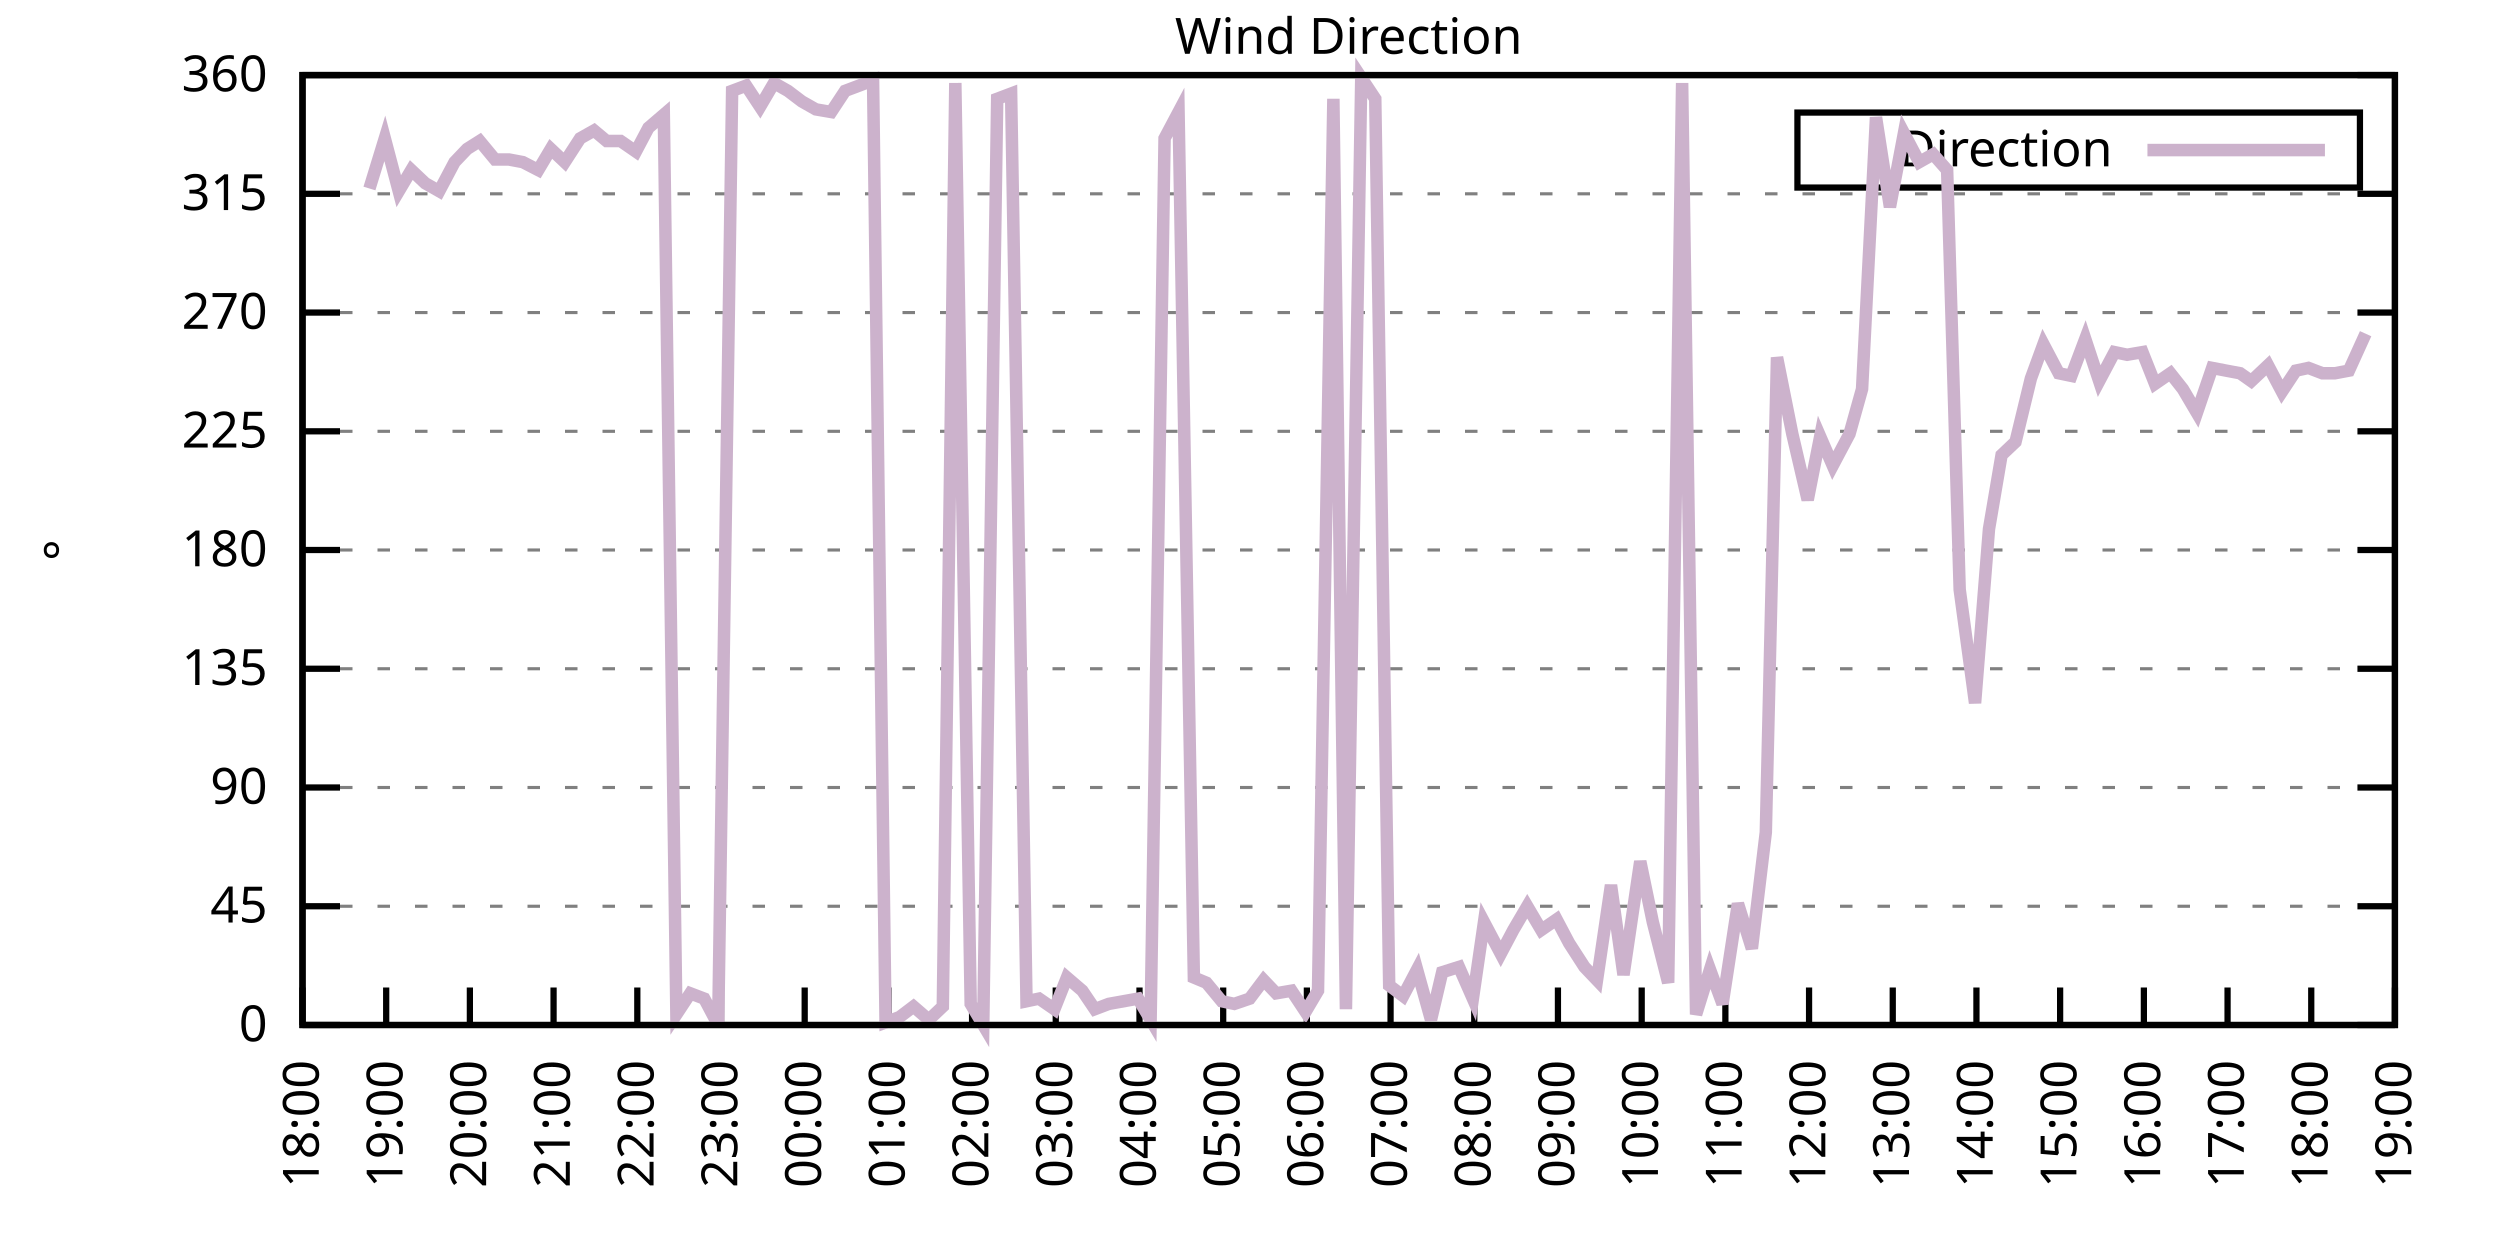
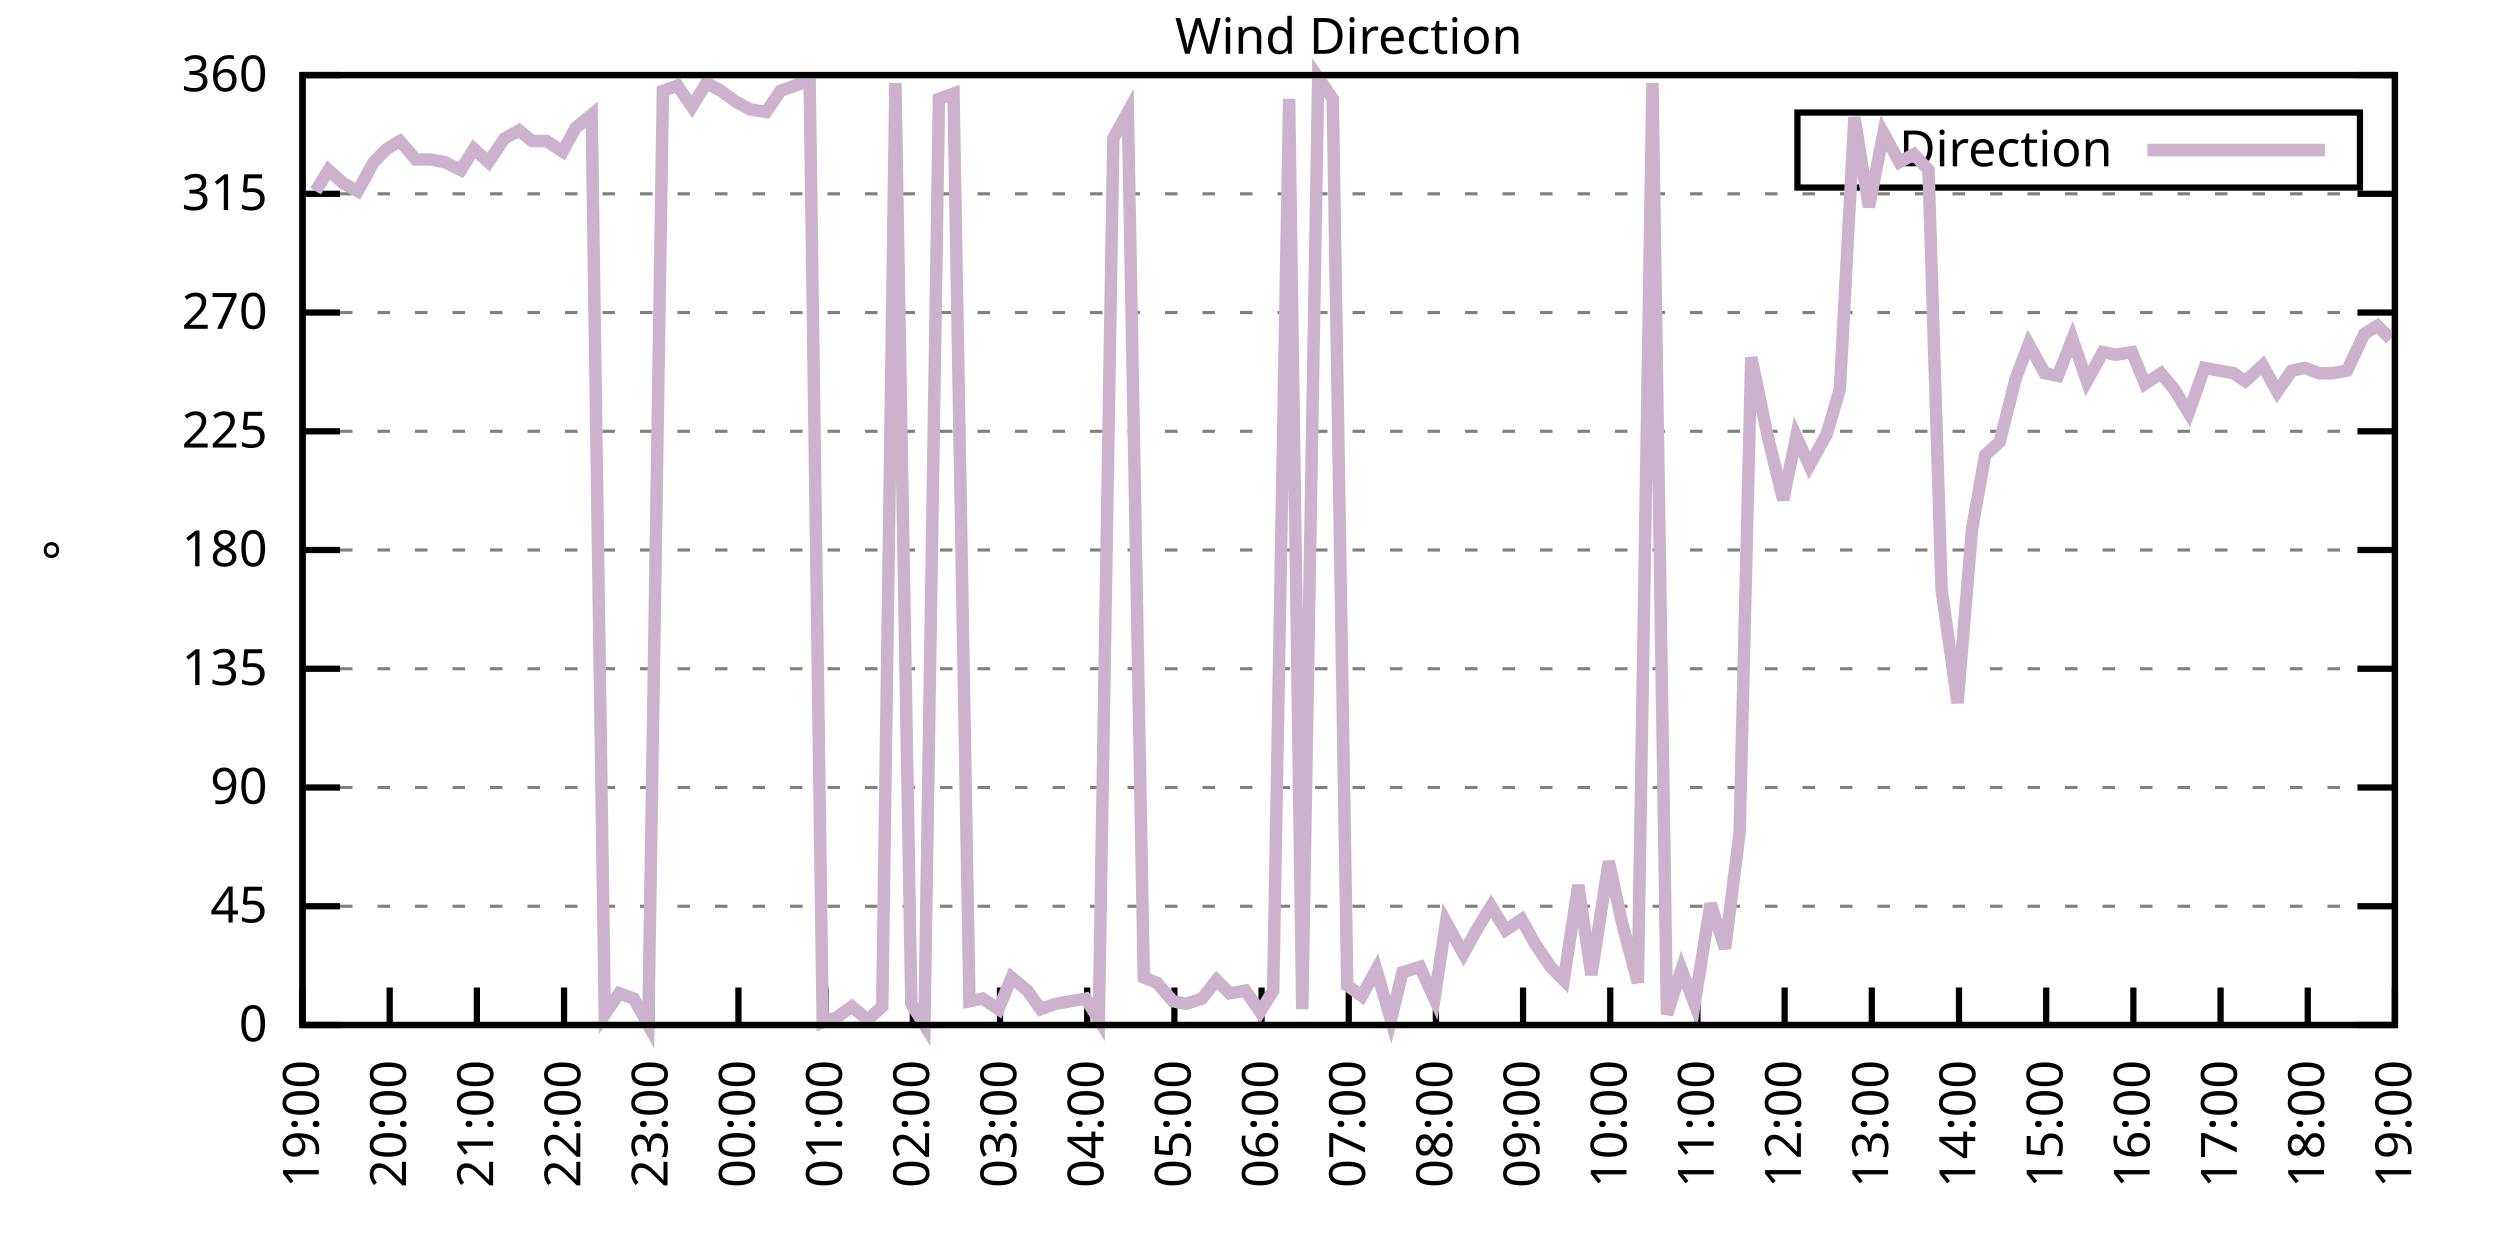
<svg xmlns="http://www.w3.org/2000/svg" xmlns:xlink="http://www.w3.org/1999/xlink" width="400" height="200" viewBox="0 0 400 200">
  <g id="gnuplot_canvas">
    <rect x="0" y="0" width="400" height="200" fill="none" />
    <defs>
      <circle id="gpDot" r="0.5" stroke-width="0.5" stroke="currentColor" />
      <path id="gpPt0" stroke-width="0.333" stroke="currentColor" d="M-1,0 h2 M0,-1 v2" />
      <path id="gpPt1" stroke-width="0.333" stroke="currentColor" d="M-1,-1 L1,1 M1,-1 L-1,1" />
      <path id="gpPt2" stroke-width="0.333" stroke="currentColor" d="M-1,0 L1,0 M0,-1 L0,1 M-1,-1 L1,1 M-1,1 L1,-1" />
      <rect id="gpPt3" stroke-width="0.333" stroke="currentColor" x="-1" y="-1" width="2" height="2" />
      <rect id="gpPt4" stroke-width="0.333" stroke="currentColor" fill="currentColor" x="-1" y="-1" width="2" height="2" />
      <circle id="gpPt5" stroke-width="0.333" stroke="currentColor" cx="0" cy="0" r="1" />
      <use xlink:href="#gpPt5" id="gpPt6" fill="currentColor" stroke="none" />
      <path id="gpPt7" stroke-width="0.333" stroke="currentColor" d="M0,-1.33 L-1.33,0.67 L1.33,0.67 z" />
      <use xlink:href="#gpPt7" id="gpPt8" fill="currentColor" stroke="none" />
      <use xlink:href="#gpPt7" id="gpPt9" stroke="currentColor" transform="rotate(180)" />
      <use xlink:href="#gpPt9" id="gpPt10" fill="currentColor" stroke="none" />
      <use xlink:href="#gpPt3" id="gpPt11" stroke="currentColor" transform="rotate(45)" />
      <use xlink:href="#gpPt11" id="gpPt12" fill="currentColor" stroke="none" />
      <path id="gpPt13" stroke-width="0.333" stroke="currentColor" d="M0,1.330 L1.265,0.411 L0.782,-1.067 L-0.782,-1.076 L-1.265,0.411 z" />
      <use xlink:href="#gpPt13" id="gpPt14" fill="currentColor" stroke="none" />
      <filter id="textbox" filterUnits="objectBoundingBox" x="0" y="0" height="1" width="1">
        <feFlood flood-color="white" flood-opacity="1" result="bgnd" />
        <feComposite in="SourceGraphic" in2="bgnd" operator="atop" />
      </filter>
      <filter id="greybox" filterUnits="objectBoundingBox" x="0" y="0" height="1" width="1">
        <feFlood flood-color="lightgrey" flood-opacity="1" result="grey" />
        <feComposite in="SourceGraphic" in2="grey" operator="atop" />
      </filter>
    </defs>
    <g fill="none" color="white" stroke="currentColor" stroke-width="1.00" stroke-linecap="butt" stroke-linejoin="miter">
</g>
    <g fill="none" color="black" stroke="currentColor" stroke-width="1.00" stroke-linecap="butt" stroke-linejoin="miter">
      <g stroke="none" shape-rendering="crispEdges">
        <polygon fill="rgb(255, 255, 255)" points="48.40,164.00 383.18,164.00 383.18,12.02 48.40,12.02 " />
      </g>
    </g>
    <g fill="none" color="black" stroke="currentColor" stroke-width="1.00" stroke-linecap="butt" stroke-linejoin="miter">
</g>
    <g fill="none" color="black" stroke="black" stroke-width="0.50" stroke-linecap="butt" stroke-linejoin="miter">
</g>
    <g fill="none" color="gray" stroke="currentColor" stroke-width="0.50" stroke-linecap="butt" stroke-linejoin="miter">
      <path stroke="gray" stroke-dasharray="2,4" class="gridline" d="M48.40,164.00 L383.19,164.00  " />
    </g>
    <g fill="none" color="gray" stroke="gray" stroke-width="1.00" stroke-linecap="butt" stroke-linejoin="miter">
</g>
    <g fill="none" color="black" stroke="currentColor" stroke-width="1.00" stroke-linecap="butt" stroke-linejoin="miter">
      <path stroke="black" d="M48.40,164.00 L54.40,164.00 M383.19,164.00 L377.19,164.00  " />
      <g transform="translate(42.80,166.60)" stroke="none" fill="black" font-family="Sans" font-size="8.00" text-anchor="end">
        <text>
          <tspan font-family="Sans"> 0</tspan>
        </text>
      </g>
    </g>
    <g fill="none" color="black" stroke="currentColor" stroke-width="1.00" stroke-linecap="butt" stroke-linejoin="miter">
</g>
    <g fill="none" color="black" stroke="black" stroke-width="0.50" stroke-linecap="butt" stroke-linejoin="miter">
</g>
    <g fill="none" color="gray" stroke="currentColor" stroke-width="0.50" stroke-linecap="butt" stroke-linejoin="miter">
      <path stroke="gray" stroke-dasharray="2,4" class="gridline" d="M48.40,145.00 L383.19,145.00  " />
    </g>
    <g fill="none" color="gray" stroke="gray" stroke-width="1.00" stroke-linecap="butt" stroke-linejoin="miter">
</g>
    <g fill="none" color="black" stroke="currentColor" stroke-width="1.00" stroke-linecap="butt" stroke-linejoin="miter">
      <path stroke="black" d="M48.40,145.00 L54.40,145.00 M383.19,145.00 L377.19,145.00  " />
      <g transform="translate(42.80,147.60)" stroke="none" fill="black" font-family="Sans" font-size="8.00" text-anchor="end">
        <text>
          <tspan font-family="Sans"> 45</tspan>
        </text>
      </g>
    </g>
    <g fill="none" color="black" stroke="currentColor" stroke-width="1.00" stroke-linecap="butt" stroke-linejoin="miter">
</g>
    <g fill="none" color="black" stroke="black" stroke-width="0.50" stroke-linecap="butt" stroke-linejoin="miter">
</g>
    <g fill="none" color="gray" stroke="currentColor" stroke-width="0.50" stroke-linecap="butt" stroke-linejoin="miter">
      <path stroke="gray" stroke-dasharray="2,4" class="gridline" d="M48.40,126.00 L383.19,126.00  " />
    </g>
    <g fill="none" color="gray" stroke="gray" stroke-width="1.00" stroke-linecap="butt" stroke-linejoin="miter">
</g>
    <g fill="none" color="black" stroke="currentColor" stroke-width="1.00" stroke-linecap="butt" stroke-linejoin="miter">
      <path stroke="black" d="M48.40,126.00 L54.40,126.00 M383.19,126.00 L377.19,126.00  " />
      <g transform="translate(42.80,128.60)" stroke="none" fill="black" font-family="Sans" font-size="8.00" text-anchor="end">
        <text>
          <tspan font-family="Sans"> 90</tspan>
        </text>
      </g>
    </g>
    <g fill="none" color="black" stroke="currentColor" stroke-width="1.00" stroke-linecap="butt" stroke-linejoin="miter">
</g>
    <g fill="none" color="black" stroke="black" stroke-width="0.50" stroke-linecap="butt" stroke-linejoin="miter">
</g>
    <g fill="none" color="gray" stroke="currentColor" stroke-width="0.50" stroke-linecap="butt" stroke-linejoin="miter">
      <path stroke="gray" stroke-dasharray="2,4" class="gridline" d="M48.40,107.00 L383.19,107.00  " />
    </g>
    <g fill="none" color="gray" stroke="gray" stroke-width="1.00" stroke-linecap="butt" stroke-linejoin="miter">
</g>
    <g fill="none" color="black" stroke="currentColor" stroke-width="1.00" stroke-linecap="butt" stroke-linejoin="miter">
      <path stroke="black" d="M48.40,107.00 L54.40,107.00 M383.19,107.00 L377.19,107.00  " />
      <g transform="translate(42.80,109.60)" stroke="none" fill="black" font-family="Sans" font-size="8.00" text-anchor="end">
        <text>
          <tspan font-family="Sans"> 135</tspan>
        </text>
      </g>
    </g>
    <g fill="none" color="black" stroke="currentColor" stroke-width="1.00" stroke-linecap="butt" stroke-linejoin="miter">
</g>
    <g fill="none" color="black" stroke="black" stroke-width="0.50" stroke-linecap="butt" stroke-linejoin="miter">
</g>
    <g fill="none" color="gray" stroke="currentColor" stroke-width="0.50" stroke-linecap="butt" stroke-linejoin="miter">
      <path stroke="gray" stroke-dasharray="2,4" class="gridline" d="M48.40,88.00 L383.19,88.00  " />
    </g>
    <g fill="none" color="gray" stroke="gray" stroke-width="1.00" stroke-linecap="butt" stroke-linejoin="miter">
</g>
    <g fill="none" color="black" stroke="currentColor" stroke-width="1.00" stroke-linecap="butt" stroke-linejoin="miter">
      <path stroke="black" d="M48.40,88.00 L54.40,88.00 M383.19,88.00 L377.19,88.00  " />
      <g transform="translate(42.80,90.60)" stroke="none" fill="black" font-family="Sans" font-size="8.00" text-anchor="end">
        <text>
          <tspan font-family="Sans"> 180</tspan>
        </text>
      </g>
    </g>
    <g fill="none" color="black" stroke="currentColor" stroke-width="1.00" stroke-linecap="butt" stroke-linejoin="miter">
</g>
    <g fill="none" color="black" stroke="black" stroke-width="0.50" stroke-linecap="butt" stroke-linejoin="miter">
</g>
    <g fill="none" color="gray" stroke="currentColor" stroke-width="0.50" stroke-linecap="butt" stroke-linejoin="miter">
      <path stroke="gray" stroke-dasharray="2,4" class="gridline" d="M48.40,69.01 L383.19,69.01  " />
    </g>
    <g fill="none" color="gray" stroke="gray" stroke-width="1.00" stroke-linecap="butt" stroke-linejoin="miter">
</g>
    <g fill="none" color="black" stroke="currentColor" stroke-width="1.00" stroke-linecap="butt" stroke-linejoin="miter">
      <path stroke="black" d="M48.40,69.01 L54.40,69.01 M383.19,69.01 L377.19,69.01  " />
      <g transform="translate(42.80,71.61)" stroke="none" fill="black" font-family="Sans" font-size="8.00" text-anchor="end">
        <text>
          <tspan font-family="Sans"> 225</tspan>
        </text>
      </g>
    </g>
    <g fill="none" color="black" stroke="currentColor" stroke-width="1.00" stroke-linecap="butt" stroke-linejoin="miter">
</g>
    <g fill="none" color="black" stroke="black" stroke-width="0.50" stroke-linecap="butt" stroke-linejoin="miter">
</g>
    <g fill="none" color="gray" stroke="currentColor" stroke-width="0.50" stroke-linecap="butt" stroke-linejoin="miter">
      <path stroke="gray" stroke-dasharray="2,4" class="gridline" d="M48.40,50.01 L383.19,50.01  " />
    </g>
    <g fill="none" color="gray" stroke="gray" stroke-width="1.00" stroke-linecap="butt" stroke-linejoin="miter">
</g>
    <g fill="none" color="black" stroke="currentColor" stroke-width="1.00" stroke-linecap="butt" stroke-linejoin="miter">
      <path stroke="black" d="M48.40,50.01 L54.40,50.01 M383.19,50.01 L377.19,50.01  " />
      <g transform="translate(42.80,52.61)" stroke="none" fill="black" font-family="Sans" font-size="8.00" text-anchor="end">
        <text>
          <tspan font-family="Sans"> 270</tspan>
        </text>
      </g>
    </g>
    <g fill="none" color="black" stroke="currentColor" stroke-width="1.00" stroke-linecap="butt" stroke-linejoin="miter">
</g>
    <g fill="none" color="black" stroke="black" stroke-width="0.50" stroke-linecap="butt" stroke-linejoin="miter">
</g>
    <g fill="none" color="gray" stroke="currentColor" stroke-width="0.50" stroke-linecap="butt" stroke-linejoin="miter">
      <path stroke="gray" stroke-dasharray="2,4" class="gridline" d="M48.40,31.01 L383.19,31.01  " />
    </g>
    <g fill="none" color="gray" stroke="gray" stroke-width="1.00" stroke-linecap="butt" stroke-linejoin="miter">
</g>
    <g fill="none" color="black" stroke="currentColor" stroke-width="1.00" stroke-linecap="butt" stroke-linejoin="miter">
      <path stroke="black" d="M48.40,31.01 L54.40,31.01 M383.19,31.01 L377.19,31.01  " />
      <g transform="translate(42.80,33.61)" stroke="none" fill="black" font-family="Sans" font-size="8.00" text-anchor="end">
        <text>
          <tspan font-family="Sans"> 315</tspan>
        </text>
      </g>
    </g>
    <g fill="none" color="black" stroke="currentColor" stroke-width="1.00" stroke-linecap="butt" stroke-linejoin="miter">
</g>
    <g fill="none" color="black" stroke="black" stroke-width="0.50" stroke-linecap="butt" stroke-linejoin="miter">
</g>
    <g fill="none" color="gray" stroke="currentColor" stroke-width="0.50" stroke-linecap="butt" stroke-linejoin="miter">
      <path stroke="gray" stroke-dasharray="2,4" class="gridline" d="M48.40,12.01 L383.19,12.01  " />
    </g>
    <g fill="none" color="gray" stroke="gray" stroke-width="1.00" stroke-linecap="butt" stroke-linejoin="miter">
</g>
    <g fill="none" color="black" stroke="currentColor" stroke-width="1.00" stroke-linecap="butt" stroke-linejoin="miter">
      <path stroke="black" d="M48.40,12.01 L54.40,12.01 M383.19,12.01 L377.19,12.01  " />
      <g transform="translate(42.80,14.61)" stroke="none" fill="black" font-family="Sans" font-size="8.00" text-anchor="end">
        <text>
          <tspan font-family="Sans"> 360</tspan>
        </text>
      </g>
    </g>
    <g fill="none" color="black" stroke="currentColor" stroke-width="1.00" stroke-linecap="butt" stroke-linejoin="miter">
      <path stroke="black" d="M48.40,164.00 L48.40,158.00  " />
      <g transform="translate(51.00,169.60) rotate(270.00)" stroke="none" fill="black" font-family="Sans" font-size="8.00" text-anchor="end">
        <text>
-           <tspan font-family="Sans">18:00</tspan>
-         </text>
-       </g>
-     </g>
-     <g fill="none" color="black" stroke="currentColor" stroke-width="1.00" stroke-linecap="butt" stroke-linejoin="miter">
-       <path stroke="black" d="M61.79,164.00 L61.79,158.00  " />
-       <g transform="translate(64.39,169.60) rotate(270.00)" stroke="none" fill="black" font-family="Sans" font-size="8.00" text-anchor="end">
-         <text>
          <tspan font-family="Sans">19:00</tspan>
        </text>
      </g>
    </g>
    <g fill="none" color="black" stroke="currentColor" stroke-width="1.00" stroke-linecap="butt" stroke-linejoin="miter">
-       <path stroke="black" d="M75.18,164.00 L75.18,158.00  " />
-       <g transform="translate(77.78,169.60) rotate(270.00)" stroke="none" fill="black" font-family="Sans" font-size="8.00" text-anchor="end">
+       <path stroke="black" d="M62.35,164.00 L62.35,158.00  " />
+       <g transform="translate(64.95,169.60) rotate(270.00)" stroke="none" fill="black" font-family="Sans" font-size="8.00" text-anchor="end">
        <text>
          <tspan font-family="Sans">20:00</tspan>
        </text>
      </g>
    </g>
    <g fill="none" color="black" stroke="currentColor" stroke-width="1.00" stroke-linecap="butt" stroke-linejoin="miter">
-       <path stroke="black" d="M88.57,164.00 L88.57,158.00  " />
-       <g transform="translate(91.17,169.60) rotate(270.00)" stroke="none" fill="black" font-family="Sans" font-size="8.00" text-anchor="end">
+       <path stroke="black" d="M76.30,164.00 L76.30,158.00  " />
+       <g transform="translate(78.90,169.60) rotate(270.00)" stroke="none" fill="black" font-family="Sans" font-size="8.00" text-anchor="end">
        <text>
          <tspan font-family="Sans">21:00</tspan>
        </text>
      </g>
    </g>
    <g fill="none" color="black" stroke="currentColor" stroke-width="1.00" stroke-linecap="butt" stroke-linejoin="miter">
-       <path stroke="black" d="M101.97,164.00 L101.97,158.00  " />
-       <g transform="translate(104.57,169.60) rotate(270.00)" stroke="none" fill="black" font-family="Sans" font-size="8.00" text-anchor="end">
+       <path stroke="black" d="M90.25,164.00 L90.25,158.00  " />
+       <g transform="translate(92.85,169.60) rotate(270.00)" stroke="none" fill="black" font-family="Sans" font-size="8.00" text-anchor="end">
        <text>
          <tspan font-family="Sans">22:00</tspan>
        </text>
      </g>
    </g>
    <g fill="none" color="black" stroke="currentColor" stroke-width="1.00" stroke-linecap="butt" stroke-linejoin="miter">
-       <path stroke="black" d="M115.36,164.00 L115.36,158.00  " />
-       <g transform="translate(117.96,169.60) rotate(270.00)" stroke="none" fill="black" font-family="Sans" font-size="8.00" text-anchor="end">
+       <path stroke="black" d="M104.20,164.00 L104.20,158.00  " />
+       <g transform="translate(106.80,169.60) rotate(270.00)" stroke="none" fill="black" font-family="Sans" font-size="8.00" text-anchor="end">
        <text>
          <tspan font-family="Sans">23:00</tspan>
        </text>
      </g>
    </g>
    <g fill="none" color="black" stroke="currentColor" stroke-width="1.00" stroke-linecap="butt" stroke-linejoin="miter">
-       <path stroke="black" d="M128.75,164.00 L128.75,158.00  " />
-       <g transform="translate(131.35,169.60) rotate(270.00)" stroke="none" fill="black" font-family="Sans" font-size="8.00" text-anchor="end">
+       <path stroke="black" d="M118.15,164.00 L118.15,158.00  " />
+       <g transform="translate(120.75,169.60) rotate(270.00)" stroke="none" fill="black" font-family="Sans" font-size="8.00" text-anchor="end">
        <text>
          <tspan font-family="Sans">00:00</tspan>
        </text>
      </g>
    </g>
    <g fill="none" color="black" stroke="currentColor" stroke-width="1.00" stroke-linecap="butt" stroke-linejoin="miter">
-       <path stroke="black" d="M142.14,164.00 L142.14,158.00  " />
-       <g transform="translate(144.74,169.60) rotate(270.00)" stroke="none" fill="black" font-family="Sans" font-size="8.00" text-anchor="end">
+       <path stroke="black" d="M132.10,164.00 L132.10,158.00  " />
+       <g transform="translate(134.70,169.60) rotate(270.00)" stroke="none" fill="black" font-family="Sans" font-size="8.00" text-anchor="end">
        <text>
          <tspan font-family="Sans">01:00</tspan>
        </text>
      </g>
    </g>
    <g fill="none" color="black" stroke="currentColor" stroke-width="1.00" stroke-linecap="butt" stroke-linejoin="miter">
-       <path stroke="black" d="M155.53,164.00 L155.53,158.00  " />
-       <g transform="translate(158.13,169.60) rotate(270.00)" stroke="none" fill="black" font-family="Sans" font-size="8.00" text-anchor="end">
+       <path stroke="black" d="M146.05,164.00 L146.05,158.00  " />
+       <g transform="translate(148.65,169.60) rotate(270.00)" stroke="none" fill="black" font-family="Sans" font-size="8.00" text-anchor="end">
        <text>
          <tspan font-family="Sans">02:00</tspan>
        </text>
      </g>
    </g>
    <g fill="none" color="black" stroke="currentColor" stroke-width="1.00" stroke-linecap="butt" stroke-linejoin="miter">
-       <path stroke="black" d="M168.92,164.00 L168.92,158.00  " />
-       <g transform="translate(171.52,169.60) rotate(270.00)" stroke="none" fill="black" font-family="Sans" font-size="8.00" text-anchor="end">
+       <path stroke="black" d="M160.00,164.00 L160.00,158.00  " />
+       <g transform="translate(162.60,169.60) rotate(270.00)" stroke="none" fill="black" font-family="Sans" font-size="8.00" text-anchor="end">
        <text>
          <tspan font-family="Sans">03:00</tspan>
        </text>
      </g>
    </g>
    <g fill="none" color="black" stroke="currentColor" stroke-width="1.00" stroke-linecap="butt" stroke-linejoin="miter">
-       <path stroke="black" d="M182.32,164.00 L182.32,158.00  " />
-       <g transform="translate(184.92,169.60) rotate(270.00)" stroke="none" fill="black" font-family="Sans" font-size="8.00" text-anchor="end">
+       <path stroke="black" d="M173.95,164.00 L173.95,158.00  " />
+       <g transform="translate(176.55,169.60) rotate(270.00)" stroke="none" fill="black" font-family="Sans" font-size="8.00" text-anchor="end">
        <text>
          <tspan font-family="Sans">04:00</tspan>
        </text>
      </g>
    </g>
    <g fill="none" color="black" stroke="currentColor" stroke-width="1.00" stroke-linecap="butt" stroke-linejoin="miter">
-       <path stroke="black" d="M195.71,164.00 L195.71,158.00  " />
-       <g transform="translate(198.31,169.60) rotate(270.00)" stroke="none" fill="black" font-family="Sans" font-size="8.00" text-anchor="end">
+       <path stroke="black" d="M187.90,164.00 L187.90,158.00  " />
+       <g transform="translate(190.50,169.60) rotate(270.00)" stroke="none" fill="black" font-family="Sans" font-size="8.00" text-anchor="end">
        <text>
          <tspan font-family="Sans">05:00</tspan>
        </text>
      </g>
    </g>
    <g fill="none" color="black" stroke="currentColor" stroke-width="1.00" stroke-linecap="butt" stroke-linejoin="miter">
-       <path stroke="black" d="M209.10,164.00 L209.10,158.00  " />
-       <g transform="translate(211.70,169.60) rotate(270.00)" stroke="none" fill="black" font-family="Sans" font-size="8.00" text-anchor="end">
+       <path stroke="black" d="M201.85,164.00 L201.85,158.00  " />
+       <g transform="translate(204.45,169.60) rotate(270.00)" stroke="none" fill="black" font-family="Sans" font-size="8.00" text-anchor="end">
        <text>
          <tspan font-family="Sans">06:00</tspan>
        </text>
      </g>
    </g>
    <g fill="none" color="black" stroke="currentColor" stroke-width="1.00" stroke-linecap="butt" stroke-linejoin="miter">
-       <path stroke="black" d="M222.49,164.00 L222.49,158.00  " />
-       <g transform="translate(225.09,169.60) rotate(270.00)" stroke="none" fill="black" font-family="Sans" font-size="8.00" text-anchor="end">
+       <path stroke="black" d="M215.80,164.00 L215.80,158.00  " />
+       <g transform="translate(218.40,169.60) rotate(270.00)" stroke="none" fill="black" font-family="Sans" font-size="8.00" text-anchor="end">
        <text>
          <tspan font-family="Sans">07:00</tspan>
        </text>
      </g>
    </g>
    <g fill="none" color="black" stroke="currentColor" stroke-width="1.00" stroke-linecap="butt" stroke-linejoin="miter">
-       <path stroke="black" d="M235.88,164.00 L235.88,158.00  " />
-       <g transform="translate(238.48,169.60) rotate(270.00)" stroke="none" fill="black" font-family="Sans" font-size="8.00" text-anchor="end">
+       <path stroke="black" d="M229.74,164.00 L229.74,158.00  " />
+       <g transform="translate(232.34,169.60) rotate(270.00)" stroke="none" fill="black" font-family="Sans" font-size="8.00" text-anchor="end">
        <text>
          <tspan font-family="Sans">08:00</tspan>
        </text>
      </g>
    </g>
    <g fill="none" color="black" stroke="currentColor" stroke-width="1.00" stroke-linecap="butt" stroke-linejoin="miter">
-       <path stroke="black" d="M249.27,164.00 L249.27,158.00  " />
-       <g transform="translate(251.87,169.60) rotate(270.00)" stroke="none" fill="black" font-family="Sans" font-size="8.00" text-anchor="end">
+       <path stroke="black" d="M243.69,164.00 L243.69,158.00  " />
+       <g transform="translate(246.29,169.60) rotate(270.00)" stroke="none" fill="black" font-family="Sans" font-size="8.00" text-anchor="end">
        <text>
          <tspan font-family="Sans">09:00</tspan>
        </text>
      </g>
    </g>
    <g fill="none" color="black" stroke="currentColor" stroke-width="1.00" stroke-linecap="butt" stroke-linejoin="miter">
-       <path stroke="black" d="M262.67,164.00 L262.67,158.00  " />
-       <g transform="translate(265.27,169.60) rotate(270.00)" stroke="none" fill="black" font-family="Sans" font-size="8.00" text-anchor="end">
+       <path stroke="black" d="M257.64,164.00 L257.64,158.00  " />
+       <g transform="translate(260.24,169.60) rotate(270.00)" stroke="none" fill="black" font-family="Sans" font-size="8.00" text-anchor="end">
        <text>
          <tspan font-family="Sans">10:00</tspan>
        </text>
      </g>
    </g>
    <g fill="none" color="black" stroke="currentColor" stroke-width="1.00" stroke-linecap="butt" stroke-linejoin="miter">
-       <path stroke="black" d="M276.06,164.00 L276.06,158.00  " />
-       <g transform="translate(278.66,169.60) rotate(270.00)" stroke="none" fill="black" font-family="Sans" font-size="8.00" text-anchor="end">
+       <path stroke="black" d="M271.59,164.00 L271.59,158.00  " />
+       <g transform="translate(274.19,169.60) rotate(270.00)" stroke="none" fill="black" font-family="Sans" font-size="8.00" text-anchor="end">
        <text>
          <tspan font-family="Sans">11:00</tspan>
        </text>
      </g>
    </g>
    <g fill="none" color="black" stroke="currentColor" stroke-width="1.00" stroke-linecap="butt" stroke-linejoin="miter">
-       <path stroke="black" d="M289.45,164.00 L289.45,158.00  " />
-       <g transform="translate(292.05,169.60) rotate(270.00)" stroke="none" fill="black" font-family="Sans" font-size="8.00" text-anchor="end">
+       <path stroke="black" d="M285.54,164.00 L285.54,158.00  " />
+       <g transform="translate(288.14,169.60) rotate(270.00)" stroke="none" fill="black" font-family="Sans" font-size="8.00" text-anchor="end">
        <text>
          <tspan font-family="Sans">12:00</tspan>
        </text>
      </g>
    </g>
    <g fill="none" color="black" stroke="currentColor" stroke-width="1.00" stroke-linecap="butt" stroke-linejoin="miter">
-       <path stroke="black" d="M302.84,164.00 L302.84,158.00  " />
-       <g transform="translate(305.44,169.60) rotate(270.00)" stroke="none" fill="black" font-family="Sans" font-size="8.00" text-anchor="end">
+       <path stroke="black" d="M299.49,164.00 L299.49,158.00  " />
+       <g transform="translate(302.09,169.60) rotate(270.00)" stroke="none" fill="black" font-family="Sans" font-size="8.00" text-anchor="end">
        <text>
          <tspan font-family="Sans">13:00</tspan>
        </text>
      </g>
    </g>
    <g fill="none" color="black" stroke="currentColor" stroke-width="1.00" stroke-linecap="butt" stroke-linejoin="miter">
-       <path stroke="black" d="M316.23,164.00 L316.23,158.00  " />
-       <g transform="translate(318.83,169.60) rotate(270.00)" stroke="none" fill="black" font-family="Sans" font-size="8.00" text-anchor="end">
+       <path stroke="black" d="M313.44,164.00 L313.44,158.00  " />
+       <g transform="translate(316.04,169.60) rotate(270.00)" stroke="none" fill="black" font-family="Sans" font-size="8.00" text-anchor="end">
        <text>
          <tspan font-family="Sans">14:00</tspan>
        </text>
      </g>
    </g>
    <g fill="none" color="black" stroke="currentColor" stroke-width="1.00" stroke-linecap="butt" stroke-linejoin="miter">
-       <path stroke="black" d="M329.62,164.00 L329.62,158.00  " />
-       <g transform="translate(332.22,169.60) rotate(270.00)" stroke="none" fill="black" font-family="Sans" font-size="8.00" text-anchor="end">
+       <path stroke="black" d="M327.39,164.00 L327.39,158.00  " />
+       <g transform="translate(329.99,169.60) rotate(270.00)" stroke="none" fill="black" font-family="Sans" font-size="8.00" text-anchor="end">
        <text>
          <tspan font-family="Sans">15:00</tspan>
        </text>
      </g>
    </g>
    <g fill="none" color="black" stroke="currentColor" stroke-width="1.00" stroke-linecap="butt" stroke-linejoin="miter">
-       <path stroke="black" d="M343.02,164.00 L343.02,158.00  " />
-       <g transform="translate(345.62,169.60) rotate(270.00)" stroke="none" fill="black" font-family="Sans" font-size="8.00" text-anchor="end">
+       <path stroke="black" d="M341.34,164.00 L341.34,158.00  " />
+       <g transform="translate(343.94,169.60) rotate(270.00)" stroke="none" fill="black" font-family="Sans" font-size="8.00" text-anchor="end">
        <text>
          <tspan font-family="Sans">16:00</tspan>
        </text>
      </g>
    </g>
    <g fill="none" color="black" stroke="currentColor" stroke-width="1.00" stroke-linecap="butt" stroke-linejoin="miter">
-       <path stroke="black" d="M356.41,164.00 L356.41,158.00  " />
-       <g transform="translate(359.01,169.60) rotate(270.00)" stroke="none" fill="black" font-family="Sans" font-size="8.00" text-anchor="end">
+       <path stroke="black" d="M355.29,164.00 L355.29,158.00  " />
+       <g transform="translate(357.89,169.60) rotate(270.00)" stroke="none" fill="black" font-family="Sans" font-size="8.00" text-anchor="end">
        <text>
          <tspan font-family="Sans">17:00</tspan>
        </text>
      </g>
    </g>
    <g fill="none" color="black" stroke="currentColor" stroke-width="1.00" stroke-linecap="butt" stroke-linejoin="miter">
-       <path stroke="black" d="M369.80,164.00 L369.80,158.00  " />
-       <g transform="translate(372.40,169.60) rotate(270.00)" stroke="none" fill="black" font-family="Sans" font-size="8.00" text-anchor="end">
+       <path stroke="black" d="M369.24,164.00 L369.24,158.00  " />
+       <g transform="translate(371.84,169.60) rotate(270.00)" stroke="none" fill="black" font-family="Sans" font-size="8.00" text-anchor="end">
        <text>
          <tspan font-family="Sans">18:00</tspan>
        </text>
      </g>
    </g>
    <g fill="none" color="black" stroke="currentColor" stroke-width="1.00" stroke-linecap="butt" stroke-linejoin="miter">
      <path stroke="black" d="M383.19,164.00 L383.19,158.00  " />
      <g transform="translate(385.79,169.60) rotate(270.00)" stroke="none" fill="black" font-family="Sans" font-size="8.00" text-anchor="end">
        <text>
          <tspan font-family="Sans">19:00</tspan>
        </text>
      </g>
    </g>
    <g fill="none" color="black" stroke="currentColor" stroke-width="1.00" stroke-linecap="butt" stroke-linejoin="miter">
</g>
    <g fill="none" color="black" stroke="currentColor" stroke-width="1.00" stroke-linecap="butt" stroke-linejoin="miter">
      <path stroke="black" d="M48.40,12.01 L48.40,164.00 L383.19,164.00 L383.19,12.01 L48.40,12.01 Z  " />
    </g>
    <g fill="none" color="black" stroke="currentColor" stroke-width="1.00" stroke-linecap="butt" stroke-linejoin="miter">
</g>
    <g fill="none" color="black" stroke="currentColor" stroke-width="1.00" stroke-linecap="butt" stroke-linejoin="miter">
      <path stroke="black" d="M287.59,30.01 L287.59,18.01 L377.59,18.01 L377.59,30.01 L287.59,30.01 Z  " />
    </g>
    <g id="Wind_direction_plot_1">
      <g fill="none" color="white" stroke="black" stroke-width="2.00" stroke-linecap="butt" stroke-linejoin="miter">
</g>
      <g fill="none" color="black" stroke="currentColor" stroke-width="2.00" stroke-linecap="butt" stroke-linejoin="miter">
        <g transform="translate(337.99,26.61)" stroke="none" fill="black" font-family="Sans" font-size="8.00" text-anchor="end">
          <text>
            <tspan font-family="Sans">Direction</tspan>
          </text>
        </g>
      </g>
      <g fill="none" color="black" stroke="currentColor" stroke-width="2.00" stroke-linecap="butt" stroke-linejoin="miter">
-         <path stroke="rgb(204, 178, 204)" d="M343.59,24.01 L371.99,24.01 M59.11,30.16 L61.57,22.14 L63.80,30.59 L65.81,27.21 L68.04,29.32 L70.27,30.59   L72.73,25.94 L74.74,23.83 L76.75,22.56 L79.20,25.52 L81.43,25.52 L83.66,25.94 L86.12,27.21 L88.13,23.83   L90.36,25.94 L92.82,22.14 L95.05,20.88 L97.06,22.56 L99.29,22.56 L101.74,24.25 L103.75,20.45 L106.21,18.34   L108.22,162.31 L110.45,158.93 L112.68,159.78 L114.91,164.00 L117.14,14.54 L119.38,13.70 L121.61,17.08 L123.84,13.28   L126.07,14.54 L128.30,16.23 L130.54,17.50 L132.99,17.92 L135.22,14.54 L137.45,13.70 L139.69,12.85 L141.69,163.58   L143.93,162.73 L146.16,161.04 L148.61,163.16 L150.85,161.04 L152.85,13.28 L155.31,160.62 L157.32,164.00 L159.55,15.81   L161.78,14.97 L164.24,160.20 L166.25,159.78 L168.70,161.47 L170.71,156.40 L173.17,158.51 L175.17,161.47 L177.41,160.62   L182.09,159.78 L184.10,163.16 L186.33,22.14 L188.57,17.92 L191.02,156.40 L193.03,157.24 L195.48,160.20 L197.49,160.62   L199.95,159.78 L202.18,156.82 L204.19,158.93 L206.64,158.51 L208.88,161.89 L210.88,158.51 L213.34,15.81 L215.35,161.47   L217.80,12.43 L220.04,15.81 L222.27,157.67 L224.50,159.36 L226.73,155.13 L228.96,163.16 L230.75,155.56 L233.43,154.71   L235.66,159.78 L237.44,147.53 L240.12,152.60 L242.13,148.80 L244.36,145.00 L246.60,148.80 L249.05,147.11 L251.06,150.91   L253.51,154.71 L255.52,156.82 L257.76,141.62 L259.76,155.98 L262.44,137.82 L264.45,147.53 L266.91,157.24 L269.14,13.28   L271.37,162.31 L273.60,155.13 L275.61,160.62 L278.07,144.58 L280.30,151.76 L282.53,133.18 L284.32,57.18 L286.77,69.43   L289.23,79.98 L291.23,69.85 L293.24,74.49 L295.92,69.43 L297.93,62.25 L300.16,18.77 L302.39,33.12 L304.63,21.30   L307.08,25.94 L309.31,24.68 L311.54,27.21 L313.55,94.34 L316.01,112.49 L318.24,84.63 L320.25,72.81 L322.48,70.70   L324.94,60.56 L326.95,55.07 L329.40,59.72 L331.41,60.14 L333.64,54.23 L335.87,60.98 L338.33,56.34 L340.34,56.76   L342.79,56.34 L344.80,61.41 L347.26,59.72 L349.26,62.25 L351.50,66.05 L353.95,58.87 L356.18,59.30 L358.42,59.72   L360.20,60.98 L362.88,58.45 L365.11,62.67 L367.34,59.30 L369.35,58.87 L371.58,59.72 L373.59,59.72 L375.82,59.30   L378.50,53.39  " />
+         <path stroke="rgb(204, 178, 204)" d="M343.59,24.01 L371.99,24.01 M50.49,30.59 L52.58,27.21 L54.91,29.32 L57.23,30.59 L59.79,25.94 L61.88,23.83   L63.98,22.56 L66.53,25.52 L68.86,25.52 L71.18,25.94 L73.74,27.21 L75.83,23.83 L78.16,25.94 L80.72,22.14   L83.04,20.88 L85.13,22.56 L87.46,22.56 L90.02,24.25 L92.11,20.45 L94.67,18.34 L96.76,162.31 L99.08,158.93   L101.41,159.78 L103.73,164.00 L106.06,14.54 L108.38,13.70 L110.71,17.08 L113.03,13.28 L115.36,14.54 L117.68,16.23   L120.01,17.50 L122.57,17.92 L124.89,14.54 L127.22,13.70 L129.54,12.85 L131.63,163.58 L133.96,162.73 L136.28,161.04   L138.84,163.16 L141.16,161.04 L143.26,13.28 L145.81,160.62 L147.91,164.00 L150.23,15.81 L152.56,14.97 L155.11,160.20   L157.21,159.78 L159.76,161.47 L161.86,156.40 L164.41,158.51 L166.51,161.47 L168.83,160.62 L173.71,159.78 L175.81,163.16   L178.13,22.14 L180.46,17.92 L183.01,156.40 L185.11,157.24 L187.66,160.20 L189.76,160.62 L192.31,159.78 L194.64,156.82   L196.73,158.93 L199.29,158.51 L201.61,161.89 L203.71,158.51 L206.26,15.81 L208.36,161.47 L210.91,12.43 L213.24,15.81   L215.56,157.67 L217.89,159.36 L220.21,155.13 L222.54,163.16 L224.40,155.56 L227.19,154.71 L229.51,159.78 L231.37,147.53   L234.16,152.60 L236.25,148.80 L238.58,145.00 L240.90,148.80 L243.46,147.11 L245.55,150.91 L248.11,154.71 L250.20,156.82   L252.53,141.62 L254.62,155.98 L257.41,137.82 L259.50,147.53 L262.06,157.24 L264.39,13.28 L266.71,162.31 L269.04,155.13   L271.13,160.62 L273.69,144.58 L276.01,151.76 L278.34,133.18 L280.20,57.18 L282.75,69.43 L285.31,79.98 L287.40,69.85   L289.50,74.49 L292.29,69.43 L294.38,62.25 L296.70,18.77 L299.03,33.12 L301.35,21.30 L303.91,25.94 L306.23,24.68   L308.56,27.21 L310.65,94.34 L313.21,112.49 L315.53,84.63 L317.63,72.81 L319.95,70.70 L322.51,60.56 L324.60,55.07   L327.16,59.72 L329.25,60.14 L331.58,54.23 L333.90,60.98 L336.46,56.34 L338.55,56.76 L341.11,56.34 L343.20,61.41   L345.76,59.72 L347.85,62.25 L350.18,66.05 L352.73,58.87 L355.06,59.30 L357.38,59.72 L359.24,60.98 L362.03,58.45   L364.36,62.67 L366.68,59.30 L368.78,58.87 L371.10,59.72 L373.19,59.72 L375.52,59.30 L378.31,53.39 L380.40,52.12   L382.49,54.23  " />
      </g>
    </g>
    <g fill="none" color="black" stroke="currentColor" stroke-width="2.00" stroke-linecap="butt" stroke-linejoin="miter">
</g>
    <g fill="none" color="black" stroke="black" stroke-width="1.00" stroke-linecap="butt" stroke-linejoin="miter">
</g>
    <g fill="none" color="black" stroke="currentColor" stroke-width="1.00" stroke-linecap="butt" stroke-linejoin="miter">
      <path stroke="black" d="M48.40,12.01 L48.40,164.00 L383.19,164.00 L383.19,12.01 L48.40,12.01 Z  " />
      <g transform="translate(12.80,88.01) rotate(270.00)" stroke="none" fill="black" font-family="Sans" font-size="8.00" text-anchor="middle">
        <text>
          <tspan font-family="Sans">°</tspan>
        </text>
      </g>
    </g>
    <g fill="none" color="black" stroke="currentColor" stroke-width="1.00" stroke-linecap="butt" stroke-linejoin="miter">
</g>
    <g fill="none" color="black" stroke="currentColor" stroke-width="1.00" stroke-linecap="butt" stroke-linejoin="miter">
      <g transform="translate(215.79,8.61)" stroke="none" fill="black" font-family="Sans" font-size="8.00" text-anchor="middle">
        <text>
          <tspan font-family="Sans">Wind Direction</tspan>
        </text>
      </g>
    </g>
    <g fill="none" color="black" stroke="currentColor" stroke-width="1.00" stroke-linecap="butt" stroke-linejoin="miter">
</g>
  </g>
</svg>
